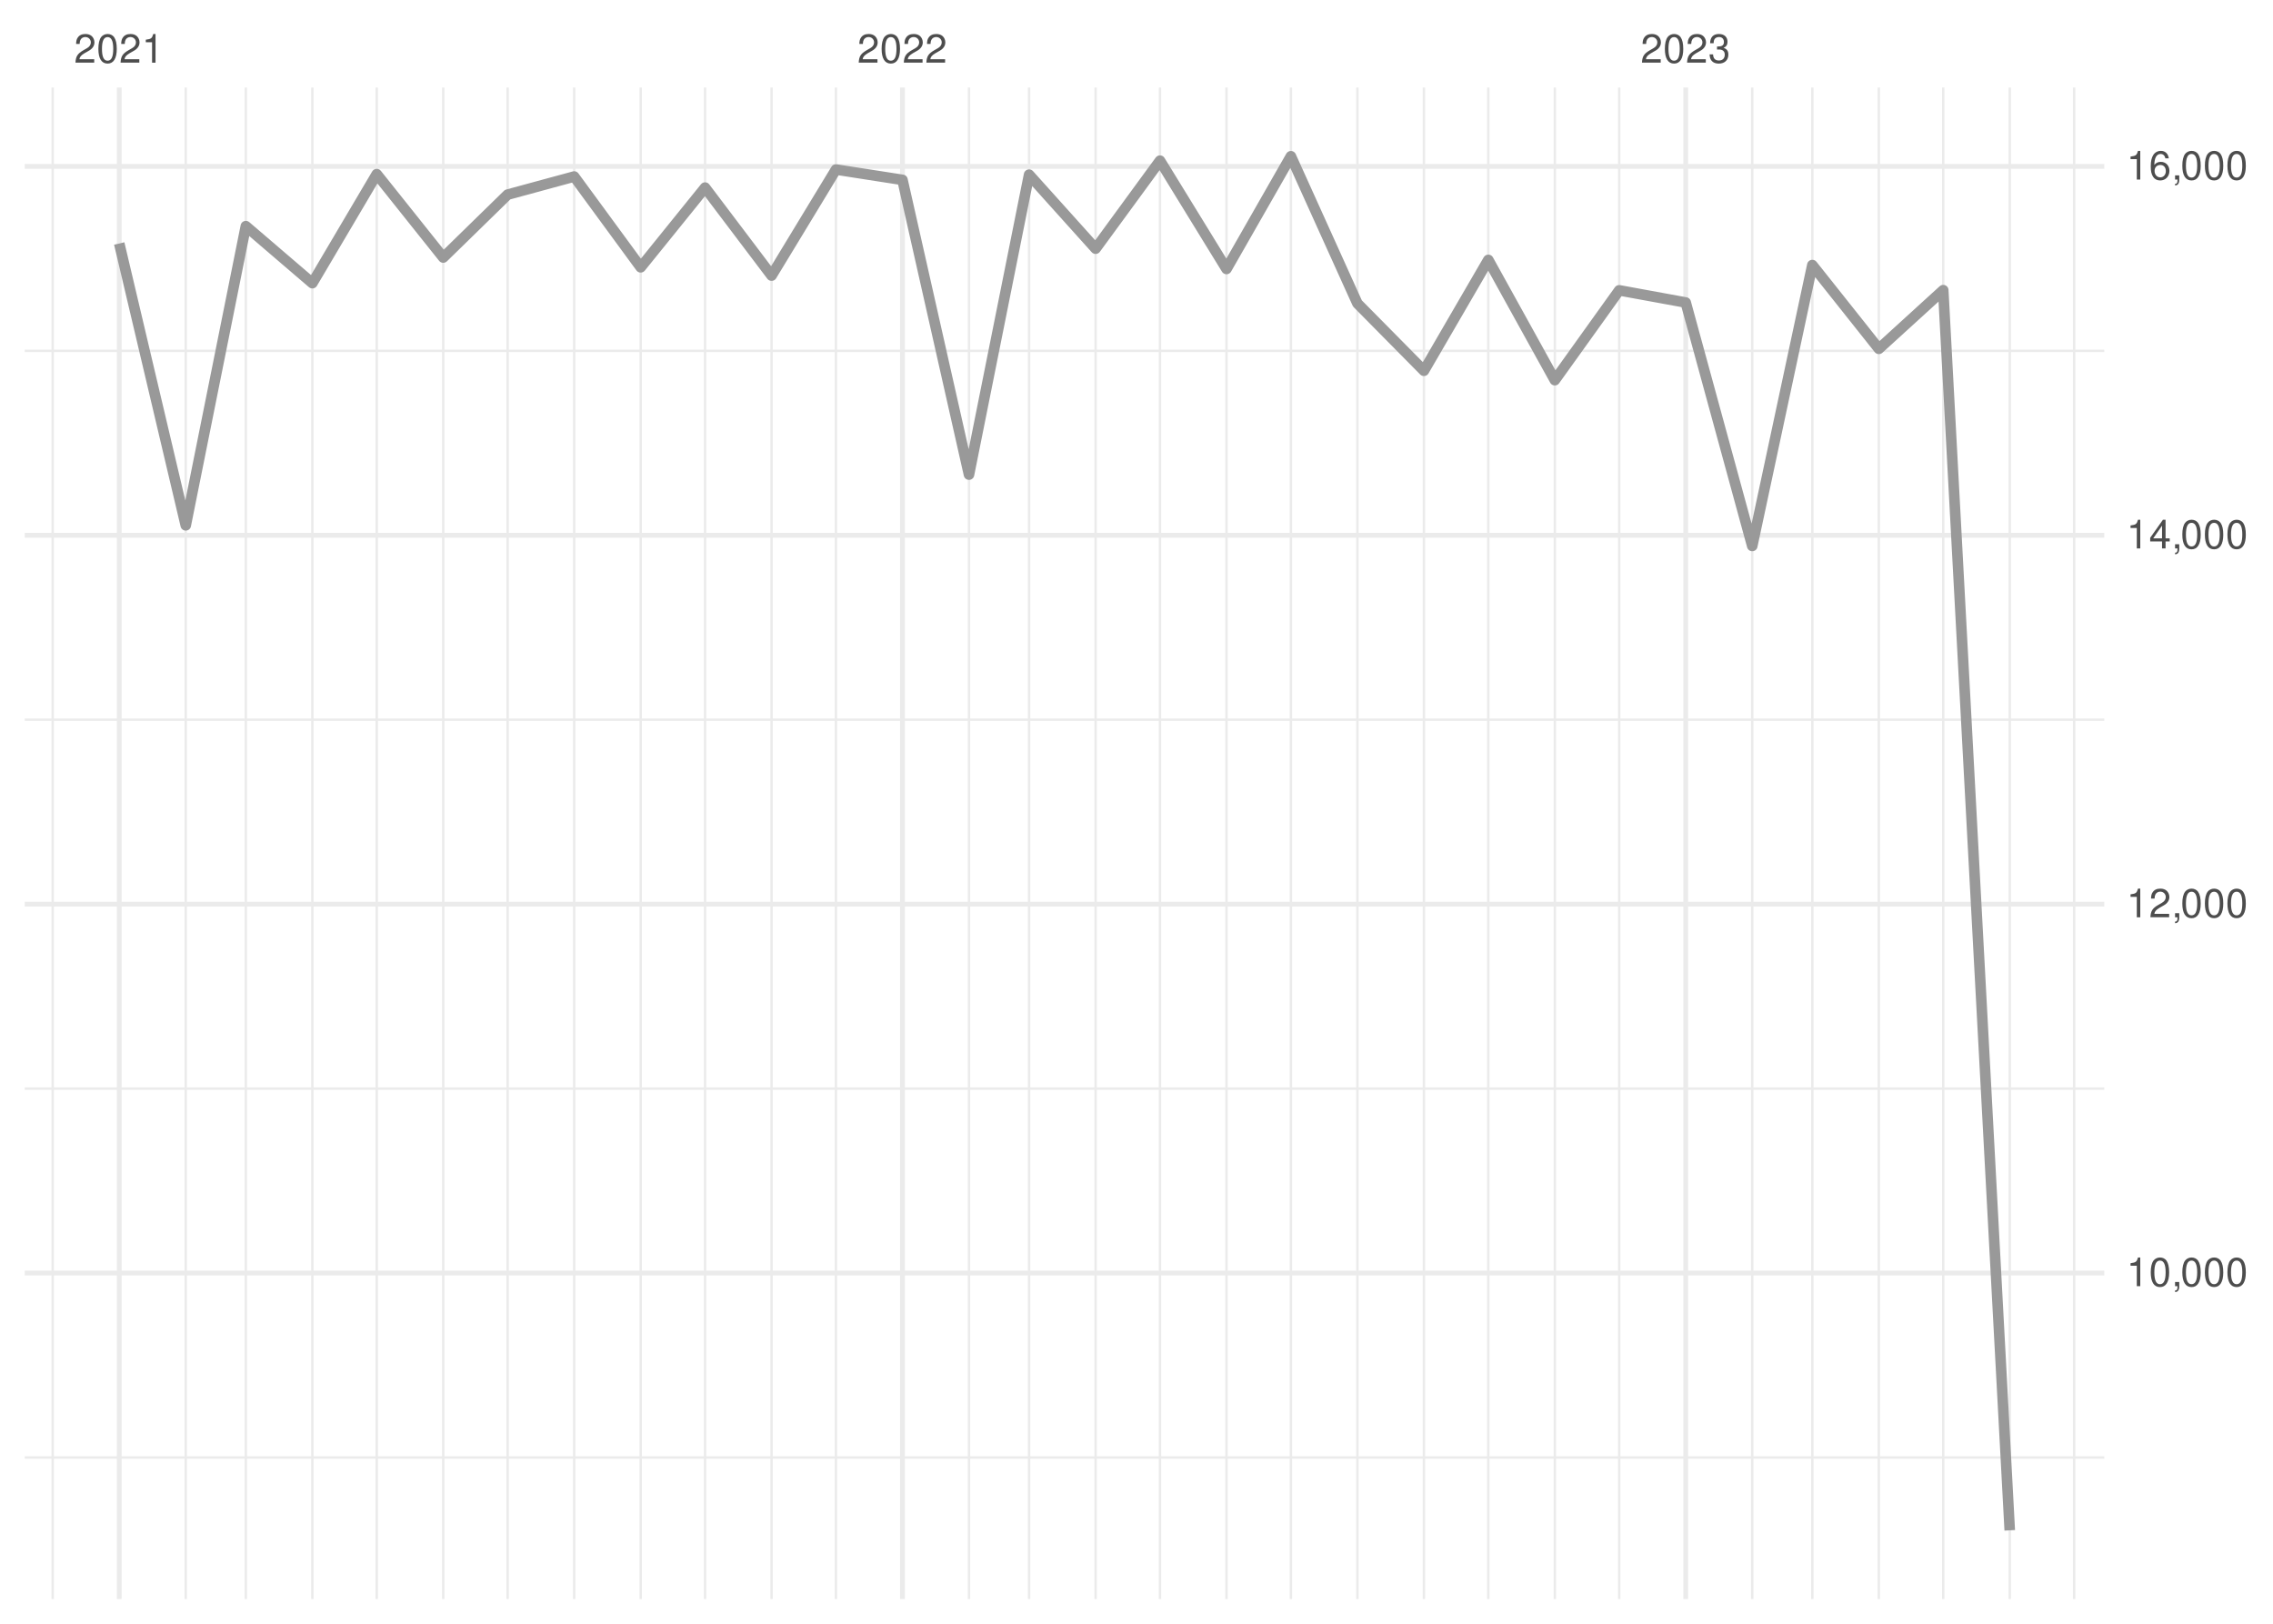
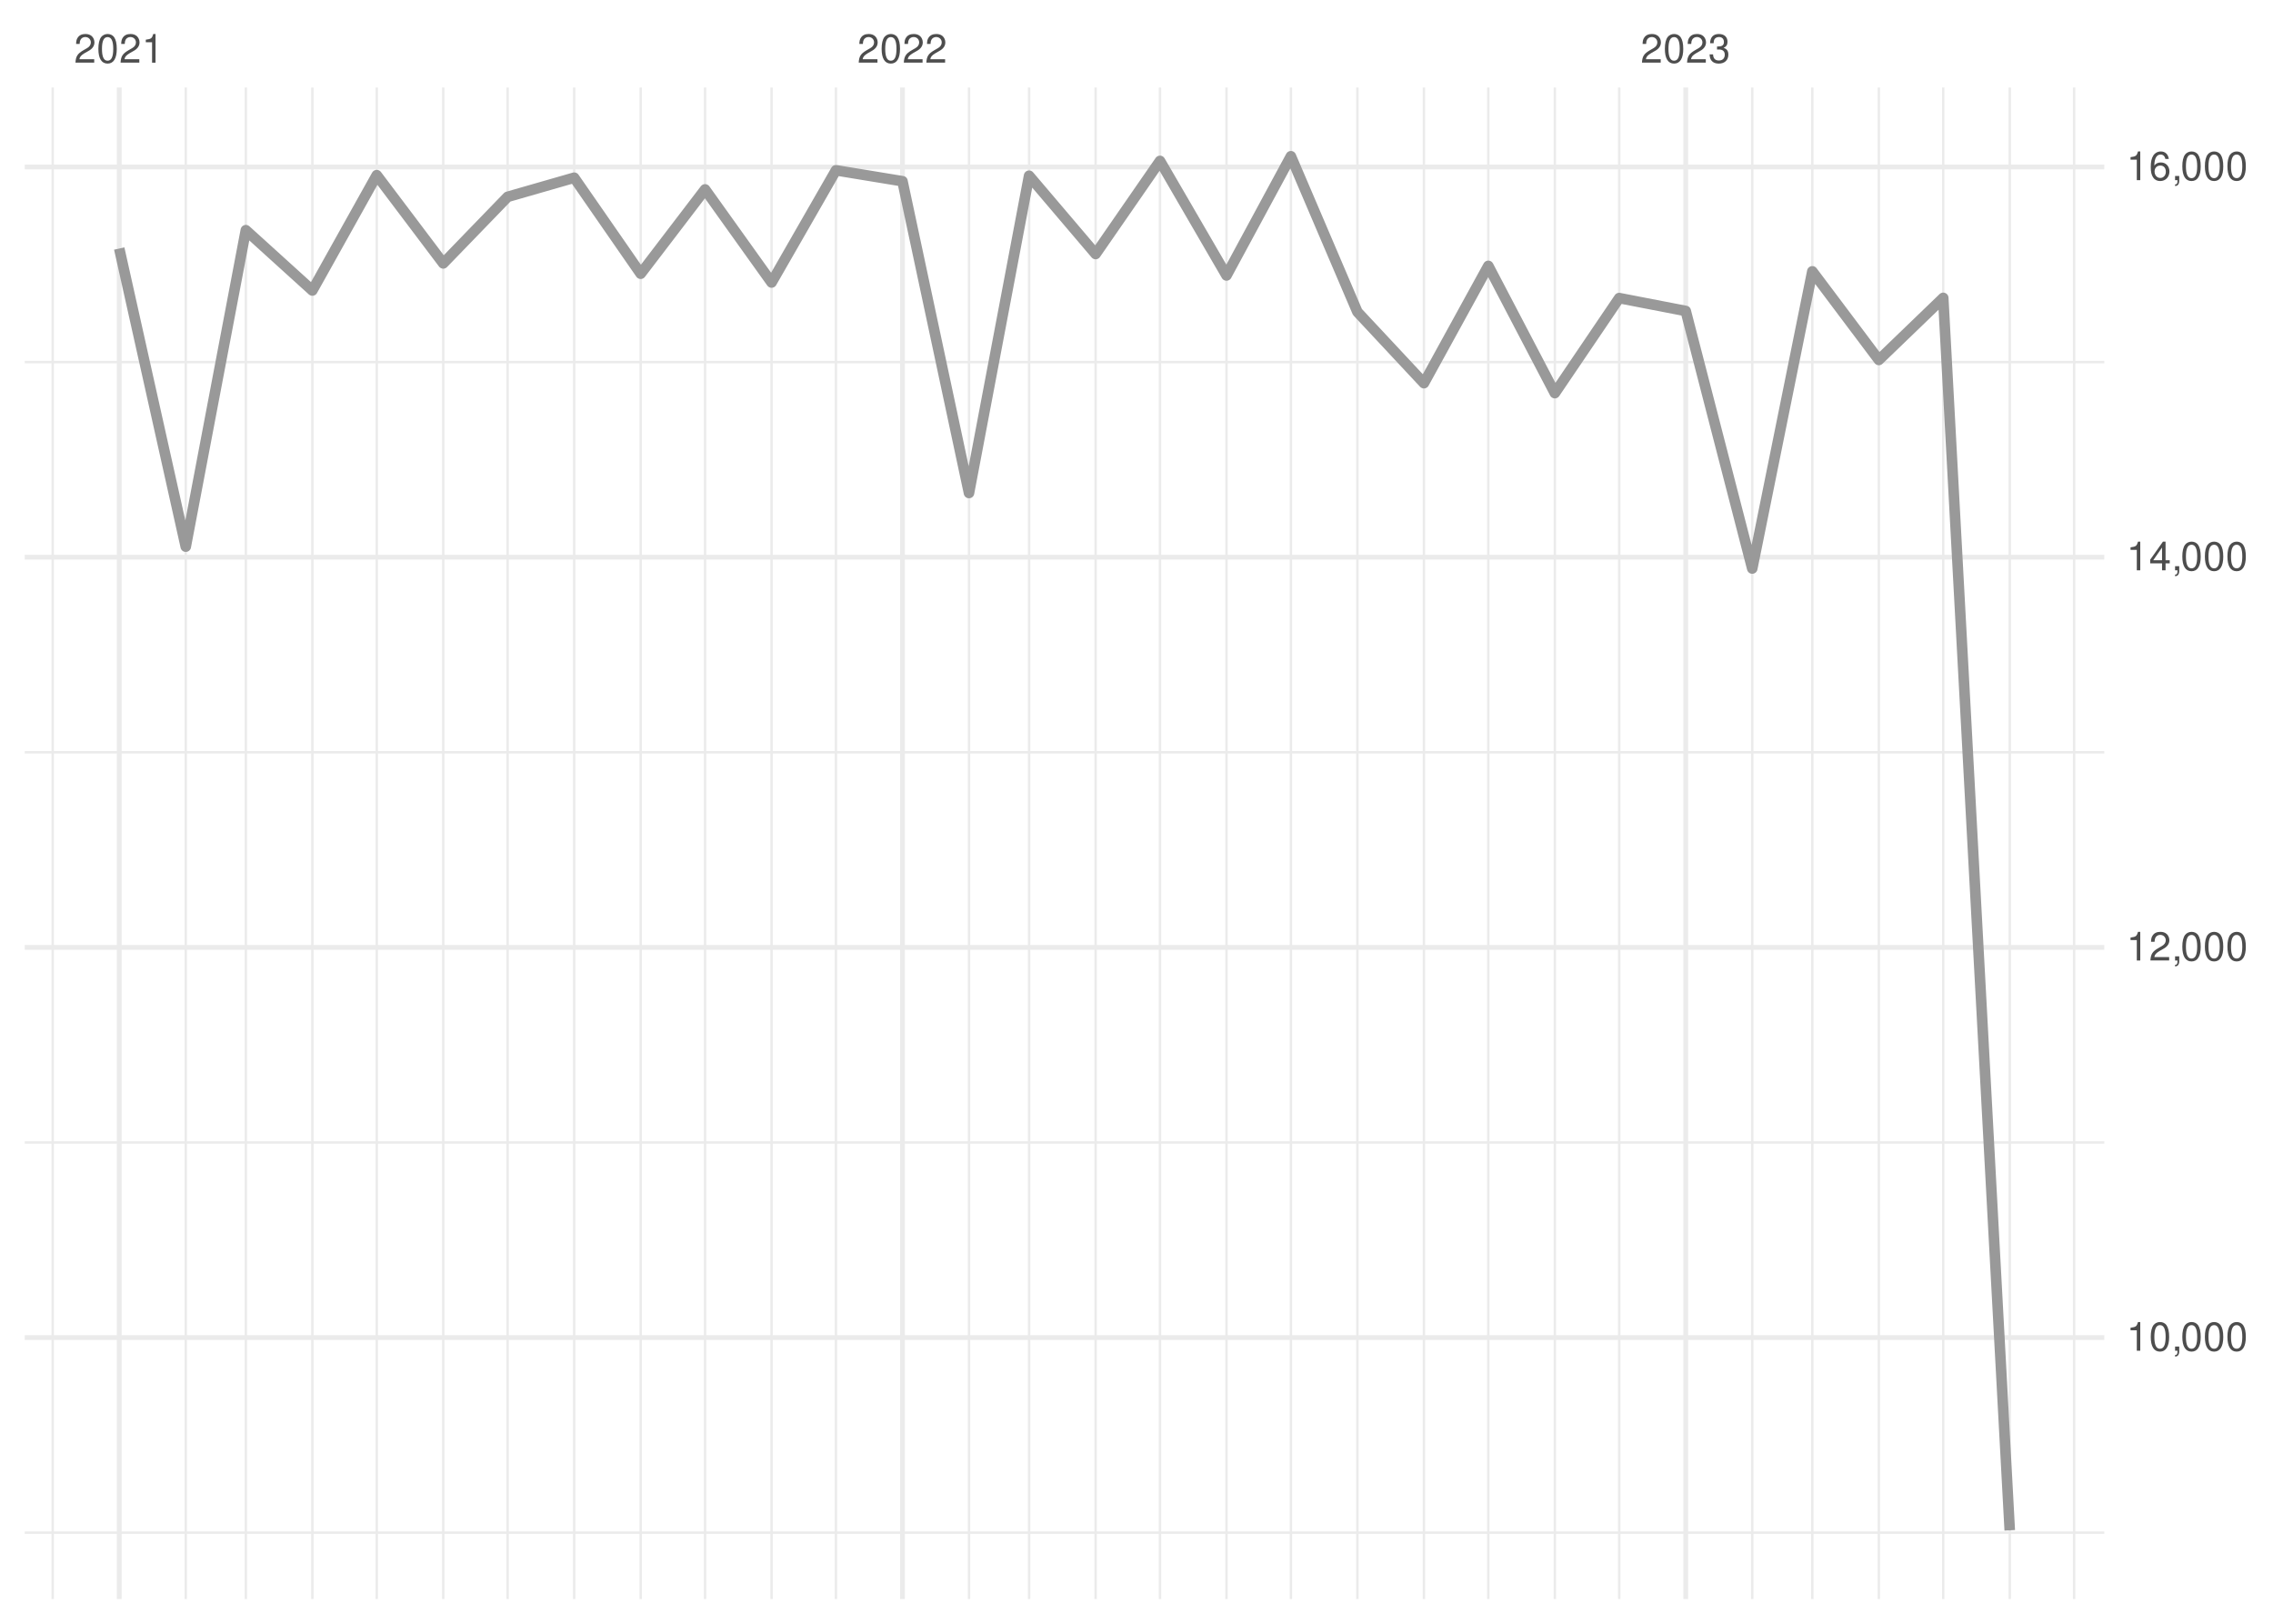
<svg xmlns="http://www.w3.org/2000/svg" xmlns:xlink="http://www.w3.org/1999/xlink" width="504pt" height="360pt" viewBox="0 0 504 360" version="1.1">
  <defs>
    <g>
      <symbol overflow="visible" id="glyph0-0">
        <path style="stroke:none;" d="" />
      </symbol>
      <symbol overflow="visible" id="glyph0-1">
        <path style="stroke:none;" d="M 4.453 -0.766 L 1.172 -0.766 C 1.25 -1.297 1.531 -1.625 2.297 -2.094 L 3.172 -2.594 C 4.047 -3.062 4.5 -3.719 4.5 -4.5 C 4.5 -5.031 4.281 -5.531 3.922 -5.875 C 3.547 -6.203 3.094 -6.359 2.5 -6.359 C 1.703 -6.359 1.125 -6.078 0.781 -5.531 C 0.547 -5.203 0.453 -4.797 0.438 -4.156 L 1.219 -4.156 C 1.234 -4.594 1.297 -4.844 1.406 -5.062 C 1.594 -5.438 2 -5.688 2.469 -5.688 C 3.172 -5.688 3.703 -5.172 3.703 -4.484 C 3.703 -3.969 3.406 -3.531 2.859 -3.219 L 2.047 -2.75 C 0.75 -2 0.375 -1.406 0.297 -0.016 L 4.453 -0.016 Z M 4.453 -0.766 " />
      </symbol>
      <symbol overflow="visible" id="glyph0-2">
        <path style="stroke:none;" d="M 2.422 -6.359 C 1.844 -6.359 1.312 -6.094 0.984 -5.672 C 0.578 -5.109 0.375 -4.25 0.375 -3.078 C 0.375 -0.938 1.078 0.203 2.422 0.203 C 3.734 0.203 4.453 -0.938 4.453 -3.031 C 4.453 -4.25 4.266 -5.078 3.859 -5.672 C 3.531 -6.109 3.016 -6.359 2.422 -6.359 Z M 2.422 -5.672 C 3.25 -5.672 3.672 -4.828 3.672 -3.094 C 3.672 -1.281 3.266 -0.438 2.406 -0.438 C 1.578 -0.438 1.172 -1.312 1.172 -3.062 C 1.172 -4.828 1.578 -5.672 2.422 -5.672 Z M 2.422 -5.672 " />
      </symbol>
      <symbol overflow="visible" id="glyph0-3">
        <path style="stroke:none;" d="M 2.281 -4.531 L 2.281 0 L 3.047 0 L 3.047 -6.359 L 2.547 -6.359 C 2.266 -5.391 2.094 -5.25 0.891 -5.094 L 0.891 -4.531 Z M 2.281 -4.531 " />
      </symbol>
      <symbol overflow="visible" id="glyph0-4">
        <path style="stroke:none;" d="M 1.938 -2.922 L 2.359 -2.922 C 3.203 -2.922 3.656 -2.531 3.656 -1.766 C 3.656 -0.969 3.172 -0.484 2.375 -0.484 C 1.516 -0.484 1.109 -0.922 1.062 -1.844 L 0.281 -1.844 C 0.312 -1.344 0.406 -1 0.547 -0.719 C 0.875 -0.109 1.484 0.203 2.344 0.203 C 3.625 0.203 4.453 -0.578 4.453 -1.781 C 4.453 -2.594 4.141 -3.031 3.391 -3.297 C 3.969 -3.531 4.266 -3.969 4.266 -4.609 C 4.266 -5.703 3.547 -6.359 2.359 -6.359 C 1.109 -6.359 0.438 -5.656 0.406 -4.312 L 1.188 -4.312 C 1.203 -4.703 1.234 -4.922 1.328 -5.109 C 1.5 -5.469 1.891 -5.688 2.375 -5.688 C 3.062 -5.688 3.469 -5.266 3.469 -4.578 C 3.469 -4.141 3.312 -3.859 2.969 -3.719 C 2.766 -3.625 2.484 -3.594 1.938 -3.578 Z M 1.938 -2.922 " />
      </symbol>
      <symbol overflow="visible" id="glyph0-5">
        <path style="stroke:none;" d="M 0.766 -0.922 L 0.766 0 L 1.297 0 L 1.297 0.156 C 1.297 0.766 1.172 0.938 0.766 0.953 L 0.766 1.297 C 1.344 1.312 1.688 0.891 1.688 0.141 L 1.688 -0.922 Z M 0.766 -0.922 " />
      </symbol>
      <symbol overflow="visible" id="glyph0-6">
        <path style="stroke:none;" d="M 2.875 -1.547 L 2.875 0 L 3.656 0 L 3.656 -1.547 L 4.578 -1.547 L 4.578 -2.234 L 3.656 -2.234 L 3.656 -6.359 L 3.078 -6.359 L 0.25 -2.359 L 0.25 -1.547 Z M 2.875 -2.234 L 0.922 -2.234 L 2.875 -5.047 Z M 2.875 -2.234 " />
      </symbol>
      <symbol overflow="visible" id="glyph0-7">
        <path style="stroke:none;" d="M 4.375 -4.703 C 4.234 -5.75 3.562 -6.359 2.609 -6.359 C 1.922 -6.359 1.312 -6.031 0.938 -5.453 C 0.547 -4.828 0.375 -4.062 0.375 -2.906 C 0.375 -1.828 0.531 -1.156 0.906 -0.594 C 1.234 -0.078 1.781 0.203 2.469 0.203 C 3.656 0.203 4.516 -0.688 4.516 -1.922 C 4.516 -3.094 3.719 -3.922 2.609 -3.922 C 1.984 -3.922 1.5 -3.688 1.172 -3.234 C 1.172 -4.797 1.672 -5.672 2.562 -5.672 C 3.109 -5.672 3.484 -5.328 3.609 -4.703 Z M 2.5 -3.234 C 3.25 -3.234 3.719 -2.703 3.719 -1.859 C 3.719 -1.062 3.188 -0.484 2.484 -0.484 C 1.766 -0.484 1.219 -1.094 1.219 -1.906 C 1.219 -2.688 1.734 -3.234 2.5 -3.234 Z M 2.5 -3.234 " />
      </symbol>
    </g>
    <clipPath id="clip1">
-       <path d="M 5.48 322 L 466.59 322 L 466.59 324 L 5.48 324 Z M 5.48 322 " />
+       <path d="M 5.48 339 L 466.59 339 L 466.59 341 L 5.48 341 Z M 5.48 339 " />
    </clipPath>
    <clipPath id="clip2">
-       <path d="M 5.48 241 L 466.59 241 L 466.59 242 L 5.48 242 Z M 5.48 241 " />
+       <path d="M 5.48 253 L 466.59 253 L 466.59 254 L 5.48 254 Z M 5.48 253 " />
    </clipPath>
    <clipPath id="clip3">
-       <path d="M 5.48 159 L 466.59 159 L 466.59 160 L 5.48 160 Z M 5.48 159 " />
+       <path d="M 5.48 166 L 466.59 166 L 466.59 168 L 5.48 168 Z M 5.48 166 " />
    </clipPath>
    <clipPath id="clip4">
-       <path d="M 5.48 77 L 466.59 77 L 466.59 79 L 5.48 79 Z M 5.48 77 " />
+       <path d="M 5.48 80 L 466.59 80 L 466.59 81 L 5.48 81 Z M 5.48 80 " />
    </clipPath>
    <clipPath id="clip5">
      <path d="M 11 19.41 L 12 19.41 L 12 354.52 L 11 354.52 Z M 11 19.41 " />
    </clipPath>
    <clipPath id="clip6">
      <path d="M 40 19.41 L 42 19.41 L 42 354.52 L 40 354.52 Z M 40 19.41 " />
    </clipPath>
    <clipPath id="clip7">
      <path d="M 54 19.41 L 55 19.41 L 55 354.52 L 54 354.52 Z M 54 19.41 " />
    </clipPath>
    <clipPath id="clip8">
      <path d="M 68 19.41 L 70 19.41 L 70 354.52 L 68 354.52 Z M 68 19.41 " />
    </clipPath>
    <clipPath id="clip9">
      <path d="M 83 19.41 L 84 19.41 L 84 354.52 L 83 354.52 Z M 83 19.41 " />
    </clipPath>
    <clipPath id="clip10">
      <path d="M 98 19.41 L 99 19.41 L 99 354.52 L 98 354.52 Z M 98 19.41 " />
    </clipPath>
    <clipPath id="clip11">
      <path d="M 112 19.41 L 113 19.41 L 113 354.52 L 112 354.52 Z M 112 19.41 " />
    </clipPath>
    <clipPath id="clip12">
      <path d="M 127 19.41 L 128 19.41 L 128 354.52 L 127 354.52 Z M 127 19.41 " />
    </clipPath>
    <clipPath id="clip13">
      <path d="M 141 19.41 L 143 19.41 L 143 354.52 L 141 354.52 Z M 141 19.41 " />
    </clipPath>
    <clipPath id="clip14">
      <path d="M 156 19.41 L 157 19.41 L 157 354.52 L 156 354.52 Z M 156 19.41 " />
    </clipPath>
    <clipPath id="clip15">
      <path d="M 170 19.41 L 172 19.41 L 172 354.52 L 170 354.52 Z M 170 19.41 " />
    </clipPath>
    <clipPath id="clip16">
      <path d="M 185 19.41 L 186 19.41 L 186 354.52 L 185 354.52 Z M 185 19.41 " />
    </clipPath>
    <clipPath id="clip17">
      <path d="M 214 19.41 L 216 19.41 L 216 354.52 L 214 354.52 Z M 214 19.41 " />
    </clipPath>
    <clipPath id="clip18">
      <path d="M 227 19.41 L 229 19.41 L 229 354.52 L 227 354.52 Z M 227 19.41 " />
    </clipPath>
    <clipPath id="clip19">
      <path d="M 242 19.41 L 244 19.41 L 244 354.52 L 242 354.52 Z M 242 19.41 " />
    </clipPath>
    <clipPath id="clip20">
      <path d="M 256 19.41 L 258 19.41 L 258 354.52 L 256 354.52 Z M 256 19.41 " />
    </clipPath>
    <clipPath id="clip21">
      <path d="M 271 19.41 L 273 19.41 L 273 354.52 L 271 354.52 Z M 271 19.41 " />
    </clipPath>
    <clipPath id="clip22">
      <path d="M 285 19.41 L 287 19.41 L 287 354.52 L 285 354.52 Z M 285 19.41 " />
    </clipPath>
    <clipPath id="clip23">
      <path d="M 300 19.41 L 302 19.41 L 302 354.52 L 300 354.52 Z M 300 19.41 " />
    </clipPath>
    <clipPath id="clip24">
      <path d="M 315 19.41 L 316 19.41 L 316 354.52 L 315 354.52 Z M 315 19.41 " />
    </clipPath>
    <clipPath id="clip25">
      <path d="M 329 19.41 L 331 19.41 L 331 354.52 L 329 354.52 Z M 329 19.41 " />
    </clipPath>
    <clipPath id="clip26">
      <path d="M 344 19.41 L 346 19.41 L 346 354.52 L 344 354.52 Z M 344 19.41 " />
    </clipPath>
    <clipPath id="clip27">
      <path d="M 358 19.41 L 360 19.41 L 360 354.52 L 358 354.52 Z M 358 19.41 " />
    </clipPath>
    <clipPath id="clip28">
      <path d="M 388 19.41 L 389 19.41 L 389 354.52 L 388 354.52 Z M 388 19.41 " />
    </clipPath>
    <clipPath id="clip29">
      <path d="M 401 19.41 L 403 19.41 L 403 354.52 L 401 354.52 Z M 401 19.41 " />
    </clipPath>
    <clipPath id="clip30">
      <path d="M 416 19.41 L 417 19.41 L 417 354.52 L 416 354.52 Z M 416 19.41 " />
    </clipPath>
    <clipPath id="clip31">
      <path d="M 430 19.41 L 432 19.41 L 432 354.52 L 430 354.52 Z M 430 19.41 " />
    </clipPath>
    <clipPath id="clip32">
      <path d="M 445 19.41 L 446 19.41 L 446 354.52 L 445 354.52 Z M 445 19.41 " />
    </clipPath>
    <clipPath id="clip33">
      <path d="M 459 19.41 L 461 19.41 L 461 354.52 L 459 354.52 Z M 459 19.41 " />
    </clipPath>
    <clipPath id="clip34">
-       <path d="M 5.48 281 L 466.59 281 L 466.59 283 L 5.48 283 Z M 5.48 281 " />
+       <path d="M 5.48 296 L 466.59 296 L 466.59 298 L 5.48 298 Z M 5.48 296 " />
    </clipPath>
    <clipPath id="clip35">
-       <path d="M 5.48 199 L 466.59 199 L 466.59 201 L 5.48 201 Z M 5.48 199 " />
+       <path d="M 5.48 209 L 466.59 209 L 466.59 211 L 5.48 211 Z M 5.48 209 " />
    </clipPath>
    <clipPath id="clip36">
-       <path d="M 5.48 118 L 466.59 118 L 466.59 120 L 5.48 120 Z M 5.48 118 " />
+       <path d="M 5.48 122 L 466.59 122 L 466.59 125 L 5.48 125 Z M 5.48 122 " />
    </clipPath>
    <clipPath id="clip37">
      <path d="M 5.48 36 L 466.59 36 L 466.59 38 L 5.48 38 Z M 5.48 36 " />
    </clipPath>
    <clipPath id="clip38">
      <path d="M 25 19.41 L 27 19.41 L 27 354.52 L 25 354.52 Z M 25 19.41 " />
    </clipPath>
    <clipPath id="clip39">
      <path d="M 199 19.41 L 201 19.41 L 201 354.52 L 199 354.52 Z M 199 19.41 " />
    </clipPath>
    <clipPath id="clip40">
      <path d="M 373 19.41 L 375 19.41 L 375 354.52 L 373 354.52 Z M 373 19.41 " />
    </clipPath>
  </defs>
  <g id="surface26">
    <rect x="0" y="0" width="504" height="360" style="fill:rgb(100%,100%,100%);fill-opacity:1;stroke:none;" />
    <g clip-path="url(#clip1)" clip-rule="nonzero">
-       <path style="fill:none;stroke-width:0.533;stroke-linecap:butt;stroke-linejoin:round;stroke:rgb(92.157%,92.157%,92.157%);stroke-opacity:1;stroke-miterlimit:10;" d="M 5.48 323.137 L 466.59 323.137 " />
+       <path style="fill:none;stroke-width:0.533;stroke-linecap:butt;stroke-linejoin:round;stroke:rgb(92.157%,92.157%,92.157%);stroke-opacity:1;stroke-miterlimit:10;" d="M 5.48 339.809 L 466.59 339.809 " />
    </g>
    <g clip-path="url(#clip2)" clip-rule="nonzero">
-       <path style="fill:none;stroke-width:0.533;stroke-linecap:butt;stroke-linejoin:round;stroke:rgb(92.157%,92.157%,92.157%);stroke-opacity:1;stroke-miterlimit:10;" d="M 5.48 241.352 L 466.59 241.352 " />
+       <path style="fill:none;stroke-width:0.533;stroke-linecap:butt;stroke-linejoin:round;stroke:rgb(92.157%,92.157%,92.157%);stroke-opacity:1;stroke-miterlimit:10;" d="M 5.48 253.297 L 466.59 253.297 " />
    </g>
    <g clip-path="url(#clip3)" clip-rule="nonzero">
-       <path style="fill:none;stroke-width:0.533;stroke-linecap:butt;stroke-linejoin:round;stroke:rgb(92.157%,92.157%,92.157%);stroke-opacity:1;stroke-miterlimit:10;" d="M 5.48 159.566 L 466.59 159.566 " />
+       <path style="fill:none;stroke-width:0.533;stroke-linecap:butt;stroke-linejoin:round;stroke:rgb(92.157%,92.157%,92.157%);stroke-opacity:1;stroke-miterlimit:10;" d="M 5.48 166.789 L 466.59 166.789 " />
    </g>
    <g clip-path="url(#clip4)" clip-rule="nonzero">
-       <path style="fill:none;stroke-width:0.533;stroke-linecap:butt;stroke-linejoin:round;stroke:rgb(92.157%,92.157%,92.157%);stroke-opacity:1;stroke-miterlimit:10;" d="M 5.48 77.785 L 466.59 77.785 " />
+       <path style="fill:none;stroke-width:0.533;stroke-linecap:butt;stroke-linejoin:round;stroke:rgb(92.157%,92.157%,92.157%);stroke-opacity:1;stroke-miterlimit:10;" d="M 5.48 80.277 L 466.59 80.277 " />
    </g>
    <g clip-path="url(#clip5)" clip-rule="nonzero">
      <path style="fill:none;stroke-width:0.533;stroke-linecap:butt;stroke-linejoin:round;stroke:rgb(92.157%,92.157%,92.157%);stroke-opacity:1;stroke-miterlimit:10;" d="M 11.688 354.52 L 11.688 19.41 " />
    </g>
    <g clip-path="url(#clip6)" clip-rule="nonzero">
      <path style="fill:none;stroke-width:0.533;stroke-linecap:butt;stroke-linejoin:round;stroke:rgb(92.157%,92.157%,92.157%);stroke-opacity:1;stroke-miterlimit:10;" d="M 41.188 354.52 L 41.188 19.41 " />
    </g>
    <g clip-path="url(#clip7)" clip-rule="nonzero">
      <path style="fill:none;stroke-width:0.533;stroke-linecap:butt;stroke-linejoin:round;stroke:rgb(92.157%,92.157%,92.157%);stroke-opacity:1;stroke-miterlimit:10;" d="M 54.512 354.52 L 54.512 19.41 " />
    </g>
    <g clip-path="url(#clip8)" clip-rule="nonzero">
      <path style="fill:none;stroke-width:0.533;stroke-linecap:butt;stroke-linejoin:round;stroke:rgb(92.157%,92.157%,92.157%);stroke-opacity:1;stroke-miterlimit:10;" d="M 69.262 354.52 L 69.262 19.41 " />
    </g>
    <g clip-path="url(#clip9)" clip-rule="nonzero">
      <path style="fill:none;stroke-width:0.533;stroke-linecap:butt;stroke-linejoin:round;stroke:rgb(92.157%,92.157%,92.157%);stroke-opacity:1;stroke-miterlimit:10;" d="M 83.535 354.52 L 83.535 19.41 " />
    </g>
    <g clip-path="url(#clip10)" clip-rule="nonzero">
      <path style="fill:none;stroke-width:0.533;stroke-linecap:butt;stroke-linejoin:round;stroke:rgb(92.157%,92.157%,92.157%);stroke-opacity:1;stroke-miterlimit:10;" d="M 98.285 354.52 L 98.285 19.41 " />
    </g>
    <g clip-path="url(#clip11)" clip-rule="nonzero">
      <path style="fill:none;stroke-width:0.533;stroke-linecap:butt;stroke-linejoin:round;stroke:rgb(92.157%,92.157%,92.157%);stroke-opacity:1;stroke-miterlimit:10;" d="M 112.562 354.52 L 112.562 19.41 " />
    </g>
    <g clip-path="url(#clip12)" clip-rule="nonzero">
      <path style="fill:none;stroke-width:0.533;stroke-linecap:butt;stroke-linejoin:round;stroke:rgb(92.157%,92.157%,92.157%);stroke-opacity:1;stroke-miterlimit:10;" d="M 127.312 354.52 L 127.312 19.41 " />
    </g>
    <g clip-path="url(#clip13)" clip-rule="nonzero">
      <path style="fill:none;stroke-width:0.533;stroke-linecap:butt;stroke-linejoin:round;stroke:rgb(92.157%,92.157%,92.157%);stroke-opacity:1;stroke-miterlimit:10;" d="M 142.062 354.52 L 142.062 19.41 " />
    </g>
    <g clip-path="url(#clip14)" clip-rule="nonzero">
      <path style="fill:none;stroke-width:0.533;stroke-linecap:butt;stroke-linejoin:round;stroke:rgb(92.157%,92.157%,92.157%);stroke-opacity:1;stroke-miterlimit:10;" d="M 156.336 354.52 L 156.336 19.41 " />
    </g>
    <g clip-path="url(#clip15)" clip-rule="nonzero">
      <path style="fill:none;stroke-width:0.533;stroke-linecap:butt;stroke-linejoin:round;stroke:rgb(92.157%,92.157%,92.157%);stroke-opacity:1;stroke-miterlimit:10;" d="M 171.086 354.52 L 171.086 19.41 " />
    </g>
    <g clip-path="url(#clip16)" clip-rule="nonzero">
      <path style="fill:none;stroke-width:0.533;stroke-linecap:butt;stroke-linejoin:round;stroke:rgb(92.157%,92.157%,92.157%);stroke-opacity:1;stroke-miterlimit:10;" d="M 185.359 354.52 L 185.359 19.41 " />
    </g>
    <g clip-path="url(#clip17)" clip-rule="nonzero">
      <path style="fill:none;stroke-width:0.533;stroke-linecap:butt;stroke-linejoin:round;stroke:rgb(92.157%,92.157%,92.157%);stroke-opacity:1;stroke-miterlimit:10;" d="M 214.859 354.52 L 214.859 19.41 " />
    </g>
    <g clip-path="url(#clip18)" clip-rule="nonzero">
      <path style="fill:none;stroke-width:0.533;stroke-linecap:butt;stroke-linejoin:round;stroke:rgb(92.157%,92.157%,92.157%);stroke-opacity:1;stroke-miterlimit:10;" d="M 228.184 354.52 L 228.184 19.41 " />
    </g>
    <g clip-path="url(#clip19)" clip-rule="nonzero">
      <path style="fill:none;stroke-width:0.533;stroke-linecap:butt;stroke-linejoin:round;stroke:rgb(92.157%,92.157%,92.157%);stroke-opacity:1;stroke-miterlimit:10;" d="M 242.934 354.52 L 242.934 19.41 " />
    </g>
    <g clip-path="url(#clip20)" clip-rule="nonzero">
      <path style="fill:none;stroke-width:0.533;stroke-linecap:butt;stroke-linejoin:round;stroke:rgb(92.157%,92.157%,92.157%);stroke-opacity:1;stroke-miterlimit:10;" d="M 257.207 354.52 L 257.207 19.41 " />
    </g>
    <g clip-path="url(#clip21)" clip-rule="nonzero">
      <path style="fill:none;stroke-width:0.533;stroke-linecap:butt;stroke-linejoin:round;stroke:rgb(92.157%,92.157%,92.157%);stroke-opacity:1;stroke-miterlimit:10;" d="M 271.957 354.52 L 271.957 19.41 " />
    </g>
    <g clip-path="url(#clip22)" clip-rule="nonzero">
      <path style="fill:none;stroke-width:0.533;stroke-linecap:butt;stroke-linejoin:round;stroke:rgb(92.157%,92.157%,92.157%);stroke-opacity:1;stroke-miterlimit:10;" d="M 286.234 354.52 L 286.234 19.41 " />
    </g>
    <g clip-path="url(#clip23)" clip-rule="nonzero">
      <path style="fill:none;stroke-width:0.533;stroke-linecap:butt;stroke-linejoin:round;stroke:rgb(92.157%,92.157%,92.157%);stroke-opacity:1;stroke-miterlimit:10;" d="M 300.984 354.52 L 300.984 19.41 " />
    </g>
    <g clip-path="url(#clip24)" clip-rule="nonzero">
      <path style="fill:none;stroke-width:0.533;stroke-linecap:butt;stroke-linejoin:round;stroke:rgb(92.157%,92.157%,92.157%);stroke-opacity:1;stroke-miterlimit:10;" d="M 315.734 354.52 L 315.734 19.41 " />
    </g>
    <g clip-path="url(#clip25)" clip-rule="nonzero">
      <path style="fill:none;stroke-width:0.533;stroke-linecap:butt;stroke-linejoin:round;stroke:rgb(92.157%,92.157%,92.157%);stroke-opacity:1;stroke-miterlimit:10;" d="M 330.008 354.52 L 330.008 19.41 " />
    </g>
    <g clip-path="url(#clip26)" clip-rule="nonzero">
      <path style="fill:none;stroke-width:0.533;stroke-linecap:butt;stroke-linejoin:round;stroke:rgb(92.157%,92.157%,92.157%);stroke-opacity:1;stroke-miterlimit:10;" d="M 344.758 354.52 L 344.758 19.41 " />
    </g>
    <g clip-path="url(#clip27)" clip-rule="nonzero">
      <path style="fill:none;stroke-width:0.533;stroke-linecap:butt;stroke-linejoin:round;stroke:rgb(92.157%,92.157%,92.157%);stroke-opacity:1;stroke-miterlimit:10;" d="M 359.031 354.52 L 359.031 19.41 " />
    </g>
    <g clip-path="url(#clip28)" clip-rule="nonzero">
      <path style="fill:none;stroke-width:0.533;stroke-linecap:butt;stroke-linejoin:round;stroke:rgb(92.157%,92.157%,92.157%);stroke-opacity:1;stroke-miterlimit:10;" d="M 388.531 354.52 L 388.531 19.41 " />
    </g>
    <g clip-path="url(#clip29)" clip-rule="nonzero">
      <path style="fill:none;stroke-width:0.533;stroke-linecap:butt;stroke-linejoin:round;stroke:rgb(92.157%,92.157%,92.157%);stroke-opacity:1;stroke-miterlimit:10;" d="M 401.855 354.52 L 401.855 19.41 " />
    </g>
    <g clip-path="url(#clip30)" clip-rule="nonzero">
      <path style="fill:none;stroke-width:0.533;stroke-linecap:butt;stroke-linejoin:round;stroke:rgb(92.157%,92.157%,92.157%);stroke-opacity:1;stroke-miterlimit:10;" d="M 416.605 354.52 L 416.605 19.41 " />
    </g>
    <g clip-path="url(#clip31)" clip-rule="nonzero">
      <path style="fill:none;stroke-width:0.533;stroke-linecap:butt;stroke-linejoin:round;stroke:rgb(92.157%,92.157%,92.157%);stroke-opacity:1;stroke-miterlimit:10;" d="M 430.879 354.52 L 430.879 19.41 " />
    </g>
    <g clip-path="url(#clip32)" clip-rule="nonzero">
      <path style="fill:none;stroke-width:0.533;stroke-linecap:butt;stroke-linejoin:round;stroke:rgb(92.157%,92.157%,92.157%);stroke-opacity:1;stroke-miterlimit:10;" d="M 445.629 354.52 L 445.629 19.41 " />
    </g>
    <g clip-path="url(#clip33)" clip-rule="nonzero">
      <path style="fill:none;stroke-width:0.533;stroke-linecap:butt;stroke-linejoin:round;stroke:rgb(92.157%,92.157%,92.157%);stroke-opacity:1;stroke-miterlimit:10;" d="M 459.902 354.52 L 459.902 19.41 " />
    </g>
    <g clip-path="url(#clip34)" clip-rule="nonzero">
-       <path style="fill:none;stroke-width:1.067;stroke-linecap:butt;stroke-linejoin:round;stroke:rgb(92.157%,92.157%,92.157%);stroke-opacity:1;stroke-miterlimit:10;" d="M 5.48 282.242 L 466.59 282.242 " />
+       <path style="fill:none;stroke-width:1.067;stroke-linecap:butt;stroke-linejoin:round;stroke:rgb(92.157%,92.157%,92.157%);stroke-opacity:1;stroke-miterlimit:10;" d="M 5.48 296.551 L 466.59 296.551 " />
    </g>
    <g clip-path="url(#clip35)" clip-rule="nonzero">
-       <path style="fill:none;stroke-width:1.067;stroke-linecap:butt;stroke-linejoin:round;stroke:rgb(92.157%,92.157%,92.157%);stroke-opacity:1;stroke-miterlimit:10;" d="M 5.48 200.461 L 466.59 200.461 " />
+       <path style="fill:none;stroke-width:1.067;stroke-linecap:butt;stroke-linejoin:round;stroke:rgb(92.157%,92.157%,92.157%);stroke-opacity:1;stroke-miterlimit:10;" d="M 5.48 210.043 L 466.59 210.043 " />
    </g>
    <g clip-path="url(#clip36)" clip-rule="nonzero">
-       <path style="fill:none;stroke-width:1.067;stroke-linecap:butt;stroke-linejoin:round;stroke:rgb(92.157%,92.157%,92.157%);stroke-opacity:1;stroke-miterlimit:10;" d="M 5.48 118.676 L 466.59 118.676 " />
+       <path style="fill:none;stroke-width:1.067;stroke-linecap:butt;stroke-linejoin:round;stroke:rgb(92.157%,92.157%,92.157%);stroke-opacity:1;stroke-miterlimit:10;" d="M 5.48 123.531 L 466.59 123.531 " />
    </g>
    <g clip-path="url(#clip37)" clip-rule="nonzero">
-       <path style="fill:none;stroke-width:1.067;stroke-linecap:butt;stroke-linejoin:round;stroke:rgb(92.157%,92.157%,92.157%);stroke-opacity:1;stroke-miterlimit:10;" d="M 5.48 36.891 L 466.59 36.891 " />
+       <path style="fill:none;stroke-width:1.067;stroke-linecap:butt;stroke-linejoin:round;stroke:rgb(92.157%,92.157%,92.157%);stroke-opacity:1;stroke-miterlimit:10;" d="M 5.48 37.023 L 466.59 37.023 " />
    </g>
    <g clip-path="url(#clip38)" clip-rule="nonzero">
      <path style="fill:none;stroke-width:1.067;stroke-linecap:butt;stroke-linejoin:round;stroke:rgb(92.157%,92.157%,92.157%);stroke-opacity:1;stroke-miterlimit:10;" d="M 26.438 354.52 L 26.438 19.41 " />
    </g>
    <g clip-path="url(#clip39)" clip-rule="nonzero">
      <path style="fill:none;stroke-width:1.067;stroke-linecap:butt;stroke-linejoin:round;stroke:rgb(92.157%,92.157%,92.157%);stroke-opacity:1;stroke-miterlimit:10;" d="M 200.109 354.52 L 200.109 19.41 " />
    </g>
    <g clip-path="url(#clip40)" clip-rule="nonzero">
      <path style="fill:none;stroke-width:1.067;stroke-linecap:butt;stroke-linejoin:round;stroke:rgb(92.157%,92.157%,92.157%);stroke-opacity:1;stroke-miterlimit:10;" d="M 373.781 354.52 L 373.781 19.41 " />
    </g>
-     <path style="fill:none;stroke-width:2.347;stroke-linecap:butt;stroke-linejoin:round;stroke:rgb(60%,60%,60%);stroke-opacity:1;stroke-miterlimit:10;" d="M 26.438 53.984 L 41.188 116.469 L 54.512 50.141 L 69.262 62.777 L 83.535 38.609 L 98.285 57.094 L 112.562 43.148 L 127.312 39.141 L 142.062 59.262 L 156.336 41.594 L 171.086 61.102 L 185.359 37.586 L 200.109 39.879 L 214.859 105.223 L 228.184 38.73 L 242.934 55.129 L 257.207 35.625 L 271.957 59.629 L 286.234 34.645 L 300.984 67.273 L 315.734 82.199 L 330.008 57.625 L 344.758 84.285 L 359.031 64.371 L 373.781 67.07 L 388.531 121.047 L 401.855 58.77 L 416.605 77.336 L 430.879 64.332 L 445.629 339.289 " />
+     <path style="fill:none;stroke-width:2.347;stroke-linecap:butt;stroke-linejoin:round;stroke:rgb(60%,60%,60%);stroke-opacity:1;stroke-miterlimit:10;" d="M 26.438 55.102 L 41.188 121.195 L 54.512 51.035 L 69.262 64.402 L 83.535 38.84 L 98.285 58.391 L 112.562 43.641 L 127.312 39.402 L 142.062 60.684 L 156.336 41.996 L 171.086 62.629 L 185.359 37.758 L 200.109 40.18 L 214.859 109.301 L 228.184 38.969 L 242.934 56.312 L 257.207 35.68 L 271.957 61.07 L 286.234 34.645 L 300.984 69.16 L 315.734 84.949 L 330.008 58.953 L 344.758 87.156 L 359.031 66.09 L 373.781 68.945 L 388.531 126.043 L 401.855 60.164 L 416.605 79.801 L 430.879 66.047 L 445.629 339.289 " />
    <g style="fill:rgb(30.196%,30.196%,30.196%);fill-opacity:1;">
      <use xlink:href="#glyph0-1" x="16.438" y="13.896" />
      <use xlink:href="#glyph0-2" x="21.438" y="13.896" />
      <use xlink:href="#glyph0-1" x="26.438" y="13.896" />
      <use xlink:href="#glyph0-3" x="31.438" y="13.896" />
    </g>
    <g style="fill:rgb(30.196%,30.196%,30.196%);fill-opacity:1;">
      <use xlink:href="#glyph0-1" x="190.109" y="13.896" />
      <use xlink:href="#glyph0-2" x="195.109" y="13.896" />
      <use xlink:href="#glyph0-1" x="200.109" y="13.896" />
      <use xlink:href="#glyph0-1" x="205.109" y="13.896" />
    </g>
    <g style="fill:rgb(30.196%,30.196%,30.196%);fill-opacity:1;">
      <use xlink:href="#glyph0-1" x="363.781" y="13.896" />
      <use xlink:href="#glyph0-2" x="368.781" y="13.896" />
      <use xlink:href="#glyph0-1" x="373.781" y="13.896" />
      <use xlink:href="#glyph0-4" x="378.781" y="13.896" />
    </g>
    <g style="fill:rgb(30.196%,30.196%,30.196%);fill-opacity:1;">
-       <use xlink:href="#glyph0-3" x="471.52" y="285.157" />
-       <use xlink:href="#glyph0-2" x="476.52" y="285.157" />
-       <use xlink:href="#glyph0-5" x="481.52" y="285.157" />
-       <use xlink:href="#glyph0-2" x="483.52" y="285.157" />
-       <use xlink:href="#glyph0-2" x="488.52" y="285.157" />
-       <use xlink:href="#glyph0-2" x="493.52" y="285.157" />
-     </g>
-     <g style="fill:rgb(30.196%,30.196%,30.196%);fill-opacity:1;">
-       <use xlink:href="#glyph0-3" x="471.52" y="203.376" />
-       <use xlink:href="#glyph0-1" x="476.52" y="203.376" />
-       <use xlink:href="#glyph0-5" x="481.52" y="203.376" />
-       <use xlink:href="#glyph0-2" x="483.52" y="203.376" />
-       <use xlink:href="#glyph0-2" x="488.52" y="203.376" />
-       <use xlink:href="#glyph0-2" x="493.52" y="203.376" />
-     </g>
-     <g style="fill:rgb(30.196%,30.196%,30.196%);fill-opacity:1;">
-       <use xlink:href="#glyph0-3" x="471.52" y="121.591" />
-       <use xlink:href="#glyph0-6" x="476.52" y="121.591" />
-       <use xlink:href="#glyph0-5" x="481.52" y="121.591" />
-       <use xlink:href="#glyph0-2" x="483.52" y="121.591" />
-       <use xlink:href="#glyph0-2" x="488.52" y="121.591" />
-       <use xlink:href="#glyph0-2" x="493.52" y="121.591" />
-     </g>
-     <g style="fill:rgb(30.196%,30.196%,30.196%);fill-opacity:1;">
-       <use xlink:href="#glyph0-3" x="471.52" y="39.806" />
-       <use xlink:href="#glyph0-7" x="476.52" y="39.806" />
-       <use xlink:href="#glyph0-5" x="481.52" y="39.806" />
-       <use xlink:href="#glyph0-2" x="483.52" y="39.806" />
-       <use xlink:href="#glyph0-2" x="488.52" y="39.806" />
-       <use xlink:href="#glyph0-2" x="493.52" y="39.806" />
+       <use xlink:href="#glyph0-3" x="471.52" y="299.466" />
+       <use xlink:href="#glyph0-2" x="476.52" y="299.466" />
+       <use xlink:href="#glyph0-5" x="481.52" y="299.466" />
+       <use xlink:href="#glyph0-2" x="483.52" y="299.466" />
+       <use xlink:href="#glyph0-2" x="488.52" y="299.466" />
+       <use xlink:href="#glyph0-2" x="493.52" y="299.466" />
+     </g>
+     <g style="fill:rgb(30.196%,30.196%,30.196%);fill-opacity:1;">
+       <use xlink:href="#glyph0-3" x="471.52" y="212.958" />
+       <use xlink:href="#glyph0-1" x="476.52" y="212.958" />
+       <use xlink:href="#glyph0-5" x="481.52" y="212.958" />
+       <use xlink:href="#glyph0-2" x="483.52" y="212.958" />
+       <use xlink:href="#glyph0-2" x="488.52" y="212.958" />
+       <use xlink:href="#glyph0-2" x="493.52" y="212.958" />
+     </g>
+     <g style="fill:rgb(30.196%,30.196%,30.196%);fill-opacity:1;">
+       <use xlink:href="#glyph0-3" x="471.52" y="126.446" />
+       <use xlink:href="#glyph0-6" x="476.52" y="126.446" />
+       <use xlink:href="#glyph0-5" x="481.52" y="126.446" />
+       <use xlink:href="#glyph0-2" x="483.52" y="126.446" />
+       <use xlink:href="#glyph0-2" x="488.52" y="126.446" />
+       <use xlink:href="#glyph0-2" x="493.52" y="126.446" />
+     </g>
+     <g style="fill:rgb(30.196%,30.196%,30.196%);fill-opacity:1;">
+       <use xlink:href="#glyph0-3" x="471.52" y="39.938" />
+       <use xlink:href="#glyph0-7" x="476.52" y="39.938" />
+       <use xlink:href="#glyph0-5" x="481.52" y="39.938" />
+       <use xlink:href="#glyph0-2" x="483.52" y="39.938" />
+       <use xlink:href="#glyph0-2" x="488.52" y="39.938" />
+       <use xlink:href="#glyph0-2" x="493.52" y="39.938" />
    </g>
  </g>
</svg>
